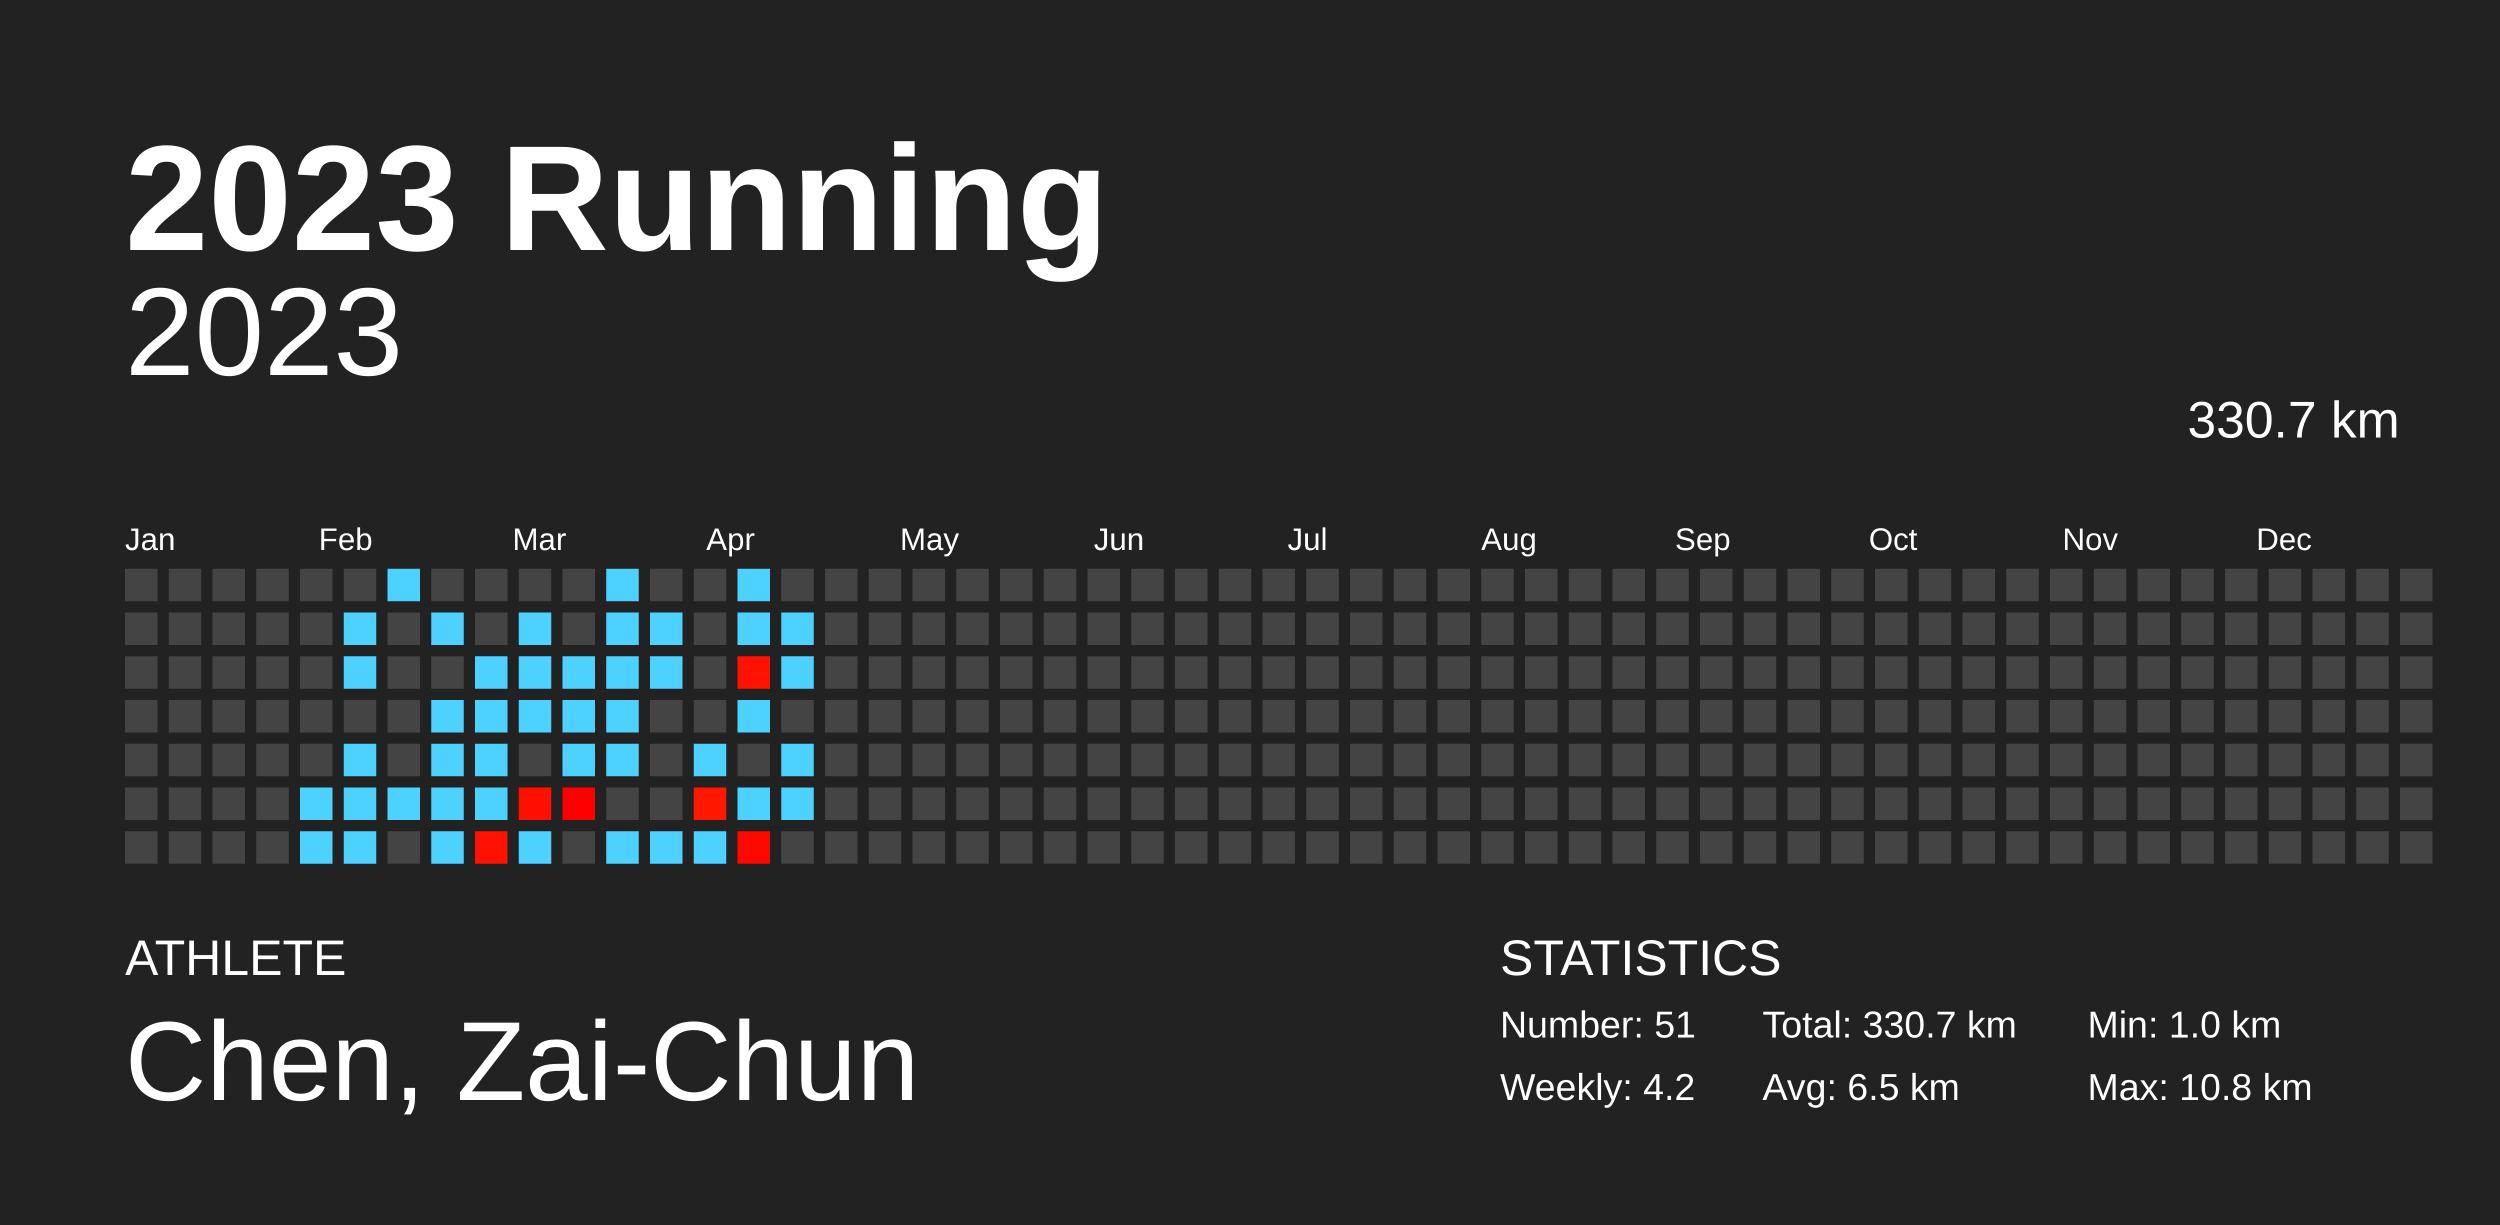
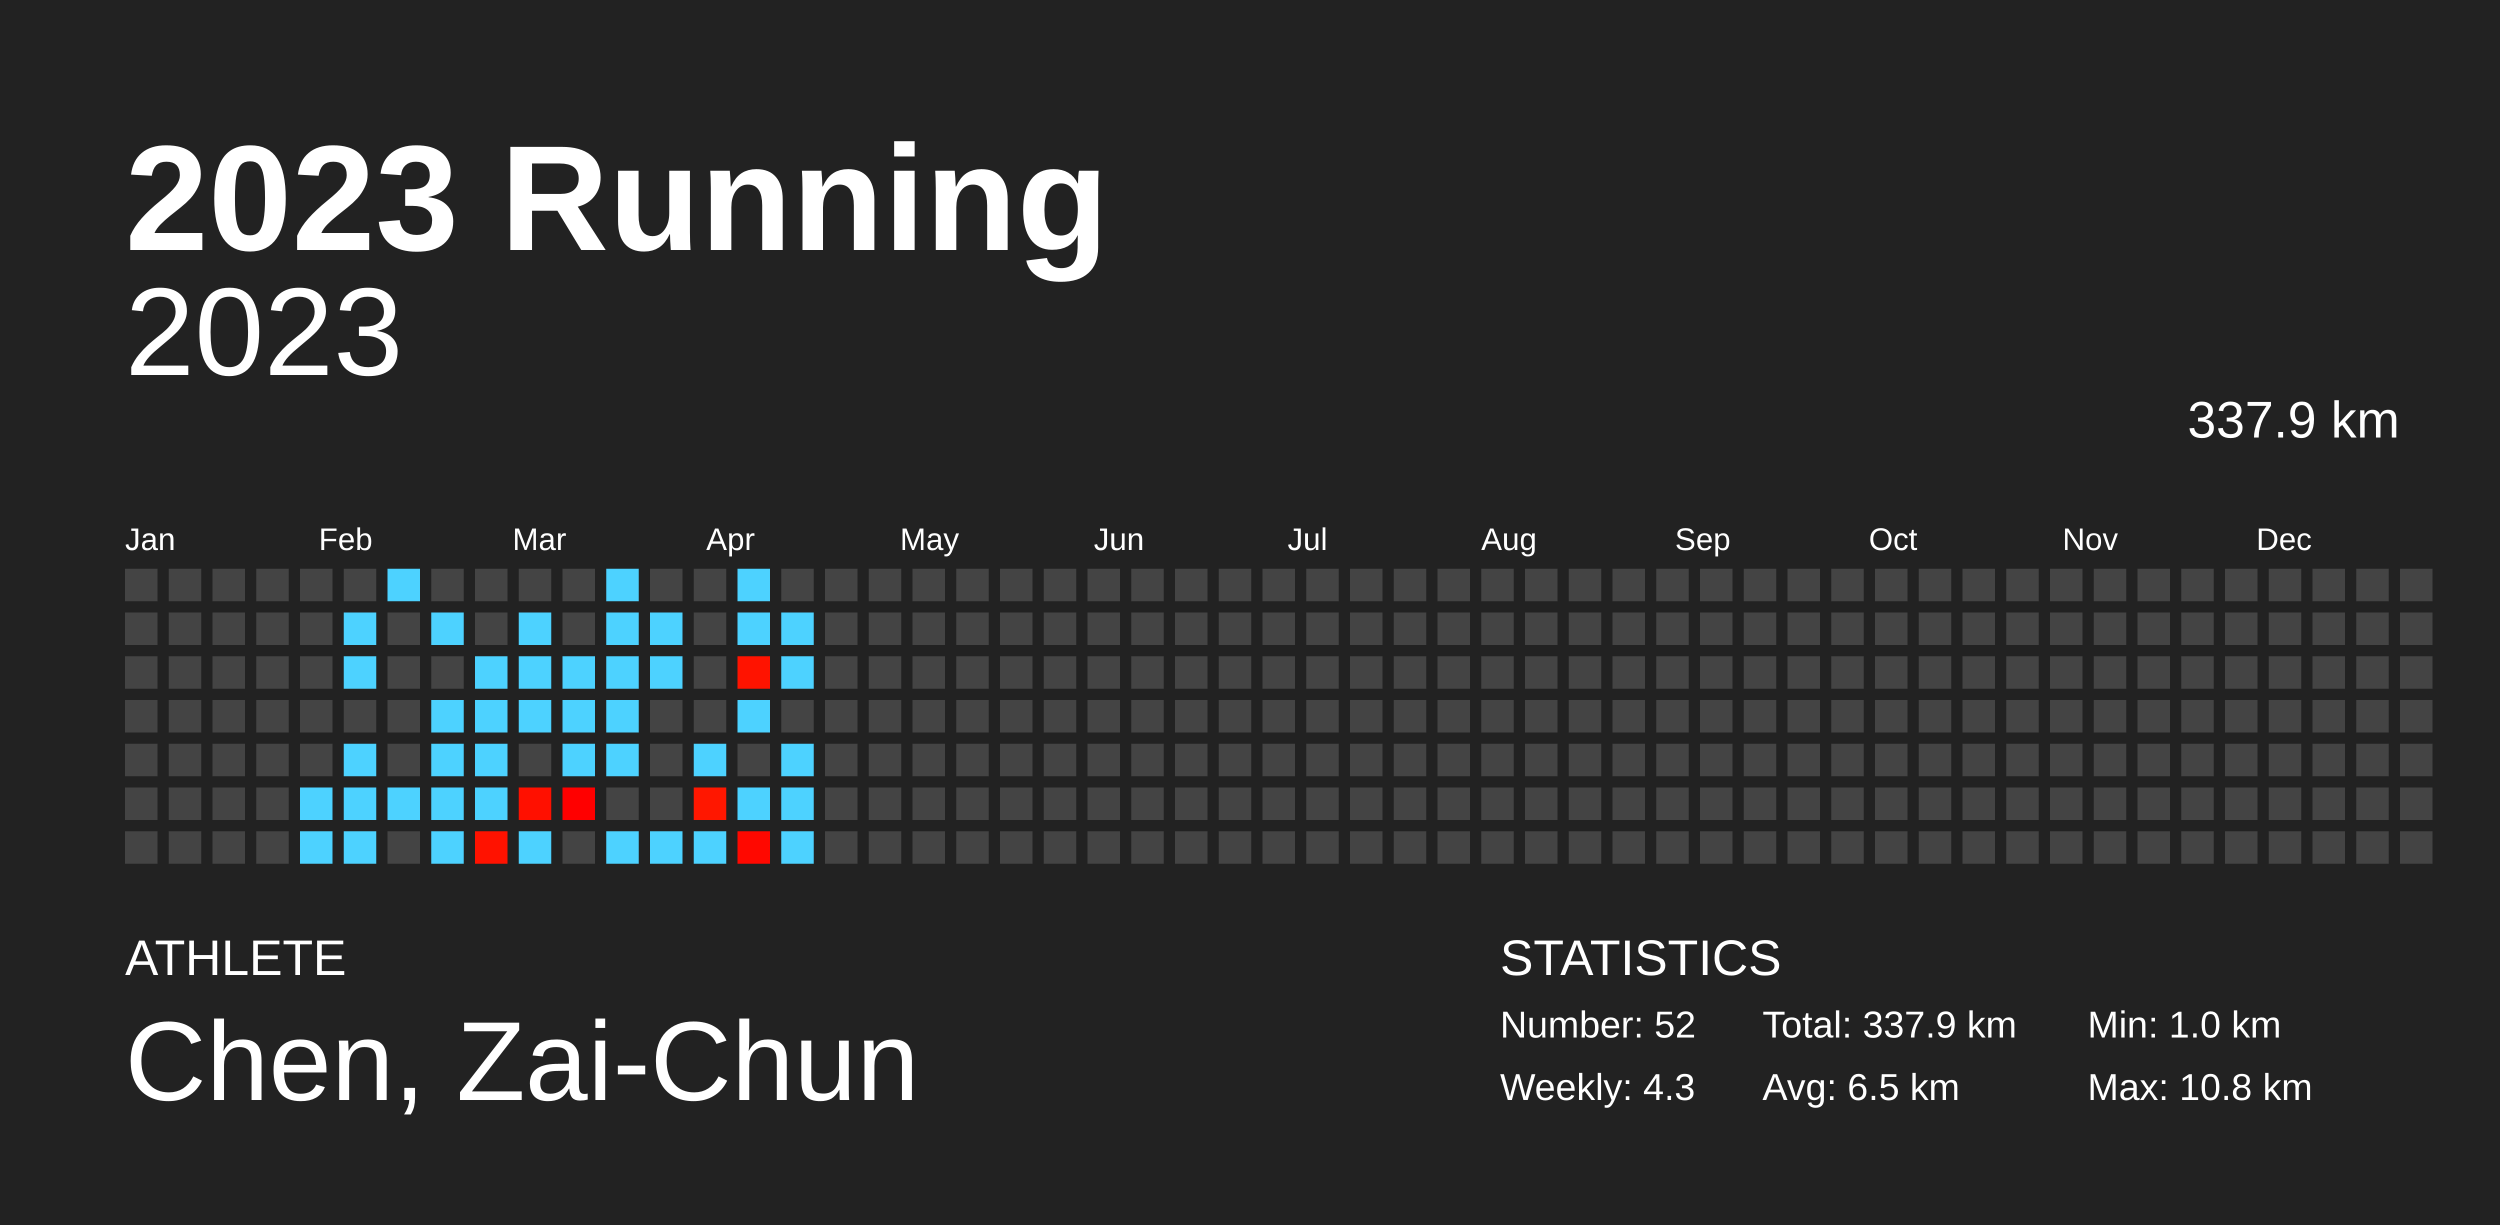
<svg xmlns="http://www.w3.org/2000/svg" baseProfile="full" height="98mm" version="1.1" viewBox="0,0,200,98" width="200mm">
  <defs />
  <rect fill="#222222" height="98" width="200" x="0" y="0" />
  <text fill="#FFFFFF" style="font-size:12px; font-family:Arial; font-weight:bold;" x="10" y="20">2023 Running</text>
  <text fill="#FFFFFF" style="font-size:4px; font-family:Arial" x="10" y="78">ATHLETE</text>
  <text fill="#FFFFFF" style="font-size:9px; font-family:Arial" x="10" y="88">Chen, Zai-Chun</text>
  <text fill="#FFFFFF" style="font-size:4px; font-family:Arial" x="120" y="78">STATISTICS</text>
-   <text fill="#FFFFFF" style="font-size:3px; font-family:Arial" x="120" y="83">Number: 51</text>
-   <text fill="#FFFFFF" style="font-size:3px; font-family:Arial" x="120" y="88">Weekly: 4.2</text>
-   <text fill="#FFFFFF" style="font-size:3px; font-family:Arial" x="141" y="83">Total: 330.7 km</text>
+   <text fill="#FFFFFF" style="font-size:3px; font-family:Arial" x="120" y="83">Number: 52</text>
+   <text fill="#FFFFFF" style="font-size:3px; font-family:Arial" x="120" y="88">Weekly: 4.3</text>
+   <text fill="#FFFFFF" style="font-size:3px; font-family:Arial" x="141" y="83">Total: 337.9 km</text>
  <text fill="#FFFFFF" style="font-size:3px; font-family:Arial" x="141" y="88">Avg: 6.5 km</text>
  <text fill="#FFFFFF" style="font-size:3px; font-family:Arial" x="167" y="83">Min: 1.0 km</text>
  <text fill="#FFFFFF" style="font-size:3px; font-family:Arial" x="167" y="88">Max: 10.8 km</text>
  <text alignment-baseline="hanging" fill="#FFFFFF" style="font-size:10.0px; font-family:Arial;" x="10" y="30">2023</text>
-   <text alignment-baseline="hanging" fill="#FFFFFF" style="font-size:4.125px; font-family:Arial;" x="175" y="35">330.7 km</text>
+   <text alignment-baseline="hanging" fill="#FFFFFF" style="font-size:4.125px; font-family:Arial;" x="175" y="35">337.9 km</text>
  <text fill="#FFFFFF" style="font-size:2.5px; font-family:Arial" x="10.0" y="44">Jan</text>
  <text fill="#FFFFFF" style="font-size:2.5px; font-family:Arial" x="25.5" y="44">Feb</text>
  <text fill="#FFFFFF" style="font-size:2.5px; font-family:Arial" x="41.0" y="44">Mar</text>
  <text fill="#FFFFFF" style="font-size:2.5px; font-family:Arial" x="56.5" y="44">Apr</text>
  <text fill="#FFFFFF" style="font-size:2.5px; font-family:Arial" x="72.0" y="44">May</text>
  <text fill="#FFFFFF" style="font-size:2.5px; font-family:Arial" x="87.5" y="44">Jun</text>
  <text fill="#FFFFFF" style="font-size:2.5px; font-family:Arial" x="103.0" y="44">Jul</text>
  <text fill="#FFFFFF" style="font-size:2.5px; font-family:Arial" x="118.5" y="44">Aug</text>
  <text fill="#FFFFFF" style="font-size:2.5px; font-family:Arial" x="134.0" y="44">Sep</text>
  <text fill="#FFFFFF" style="font-size:2.5px; font-family:Arial" x="149.5" y="44">Oct</text>
  <text fill="#FFFFFF" style="font-size:2.5px; font-family:Arial" x="165.0" y="44">Nov</text>
  <text fill="#FFFFFF" style="font-size:2.5px; font-family:Arial" x="180.5" y="44">Dec</text>
  <rect fill="#444444" height="2.6" width="2.6" x="10.0" y="45.5" />
  <rect fill="#444444" height="2.6" width="2.6" x="10.0" y="49.0" />
  <rect fill="#444444" height="2.6" width="2.6" x="10.0" y="52.5" />
  <rect fill="#444444" height="2.6" width="2.6" x="10.0" y="56.0" />
  <rect fill="#444444" height="2.6" width="2.6" x="10.0" y="59.5" />
  <rect fill="#444444" height="2.6" width="2.6" x="10.0" y="63.0" />
  <rect fill="#444444" height="2.6" width="2.6" x="10.0" y="66.5" />
  <rect fill="#444444" height="2.6" width="2.6" x="13.5" y="45.5" />
  <rect fill="#444444" height="2.6" width="2.6" x="13.5" y="49.0" />
  <rect fill="#444444" height="2.6" width="2.6" x="13.5" y="52.5" />
  <rect fill="#444444" height="2.6" width="2.6" x="13.5" y="56.0" />
  <rect fill="#444444" height="2.6" width="2.6" x="13.5" y="59.5" />
  <rect fill="#444444" height="2.6" width="2.6" x="13.5" y="63.0" />
  <rect fill="#444444" height="2.6" width="2.6" x="13.5" y="66.5" />
  <rect fill="#444444" height="2.6" width="2.6" x="17.0" y="45.5" />
  <rect fill="#444444" height="2.6" width="2.6" x="17.0" y="49.0" />
  <rect fill="#444444" height="2.6" width="2.6" x="17.0" y="52.5" />
  <rect fill="#444444" height="2.6" width="2.6" x="17.0" y="56.0" />
  <rect fill="#444444" height="2.6" width="2.6" x="17.0" y="59.5" />
  <rect fill="#444444" height="2.6" width="2.6" x="17.0" y="63.0" />
  <rect fill="#444444" height="2.6" width="2.6" x="17.0" y="66.5" />
  <rect fill="#444444" height="2.6" width="2.6" x="20.5" y="45.5" />
  <rect fill="#444444" height="2.6" width="2.6" x="20.5" y="49.0" />
  <rect fill="#444444" height="2.6" width="2.6" x="20.5" y="52.5" />
  <rect fill="#444444" height="2.6" width="2.6" x="20.5" y="56.0" />
  <rect fill="#444444" height="2.6" width="2.6" x="20.5" y="59.5" />
  <rect fill="#444444" height="2.6" width="2.6" x="20.5" y="63.0" />
  <rect fill="#444444" height="2.6" width="2.6" x="20.5" y="66.5" />
  <rect fill="#444444" height="2.6" width="2.6" x="24.0" y="45.5" />
  <rect fill="#444444" height="2.6" width="2.6" x="24.0" y="49.0" />
  <rect fill="#444444" height="2.6" width="2.6" x="24.0" y="52.5" />
  <rect fill="#444444" height="2.6" width="2.6" x="24.0" y="56.0" />
  <rect fill="#444444" height="2.6" width="2.6" x="24.0" y="59.5" />
  <rect fill="#4dd2ff" height="2.6" width="2.6" x="24.0" y="63.0" />
  <rect fill="#4dd2ff" height="2.6" width="2.6" x="24.0" y="66.5" />
  <rect fill="#444444" height="2.6" width="2.6" x="27.5" y="45.5" />
  <rect fill="#4dd2ff" height="2.6" width="2.6" x="27.5" y="49.0" />
  <rect fill="#4dd2ff" height="2.6" width="2.6" x="27.5" y="52.5" />
  <rect fill="#444444" height="2.6" width="2.6" x="27.5" y="56.0" />
  <rect fill="#4dd2ff" height="2.6" width="2.6" x="27.5" y="59.5" />
  <rect fill="#4dd2ff" height="2.6" width="2.6" x="27.5" y="63.0" />
  <rect fill="#4dd2ff" height="2.6" width="2.6" x="27.5" y="66.5" />
  <rect fill="#4dd2ff" height="2.6" width="2.6" x="31.0" y="45.5" />
  <rect fill="#444444" height="2.6" width="2.6" x="31.0" y="49.0" />
  <rect fill="#444444" height="2.6" width="2.6" x="31.0" y="52.5" />
  <rect fill="#444444" height="2.6" width="2.6" x="31.0" y="56.0" />
  <rect fill="#444444" height="2.6" width="2.6" x="31.0" y="59.5" />
  <rect fill="#4dd2ff" height="2.6" width="2.6" x="31.0" y="63.0" />
  <rect fill="#444444" height="2.6" width="2.6" x="31.0" y="66.5" />
  <rect fill="#444444" height="2.6" width="2.6" x="34.5" y="45.5" />
  <rect fill="#4dd2ff" height="2.6" width="2.6" x="34.5" y="49.0" />
  <rect fill="#444444" height="2.6" width="2.6" x="34.5" y="52.5" />
  <rect fill="#4dd2ff" height="2.6" width="2.6" x="34.5" y="56.0" />
  <rect fill="#4dd2ff" height="2.6" width="2.6" x="34.5" y="59.5" />
  <rect fill="#4dd2ff" height="2.6" width="2.6" x="34.5" y="63.0" />
  <rect fill="#4dd2ff" height="2.6" width="2.6" x="34.5" y="66.5" />
  <rect fill="#444444" height="2.6" width="2.6" x="38.0" y="45.5" />
  <rect fill="#444444" height="2.6" width="2.6" x="38.0" y="49.0" />
  <rect fill="#4dd2ff" height="2.6" width="2.6" x="38.0" y="52.5" />
  <rect fill="#4dd2ff" height="2.6" width="2.6" x="38.0" y="56.0" />
  <rect fill="#4dd2ff" height="2.6" width="2.6" x="38.0" y="59.5" />
  <rect fill="#4dd2ff" height="2.6" width="2.6" x="38.0" y="63.0" />
  <rect fill="#ff1200" height="2.6" width="2.6" x="38.0" y="66.5" />
  <rect fill="#444444" height="2.6" width="2.6" x="41.5" y="45.5" />
  <rect fill="#4dd2ff" height="2.6" width="2.6" x="41.5" y="49.0" />
  <rect fill="#4dd2ff" height="2.6" width="2.6" x="41.5" y="52.5" />
  <rect fill="#4dd2ff" height="2.6" width="2.6" x="41.5" y="56.0" />
  <rect fill="#444444" height="2.6" width="2.6" x="41.5" y="59.5" />
  <rect fill="#ff1000" height="2.6" width="2.6" x="41.5" y="63.0" />
  <rect fill="#4dd2ff" height="2.6" width="2.6" x="41.5" y="66.5" />
  <rect fill="#444444" height="2.6" width="2.6" x="45.0" y="45.5" />
  <rect fill="#444444" height="2.6" width="2.6" x="45.0" y="49.0" />
  <rect fill="#4dd2ff" height="2.6" width="2.6" x="45.0" y="52.5" />
  <rect fill="#4dd2ff" height="2.6" width="2.6" x="45.0" y="56.0" />
  <rect fill="#4dd2ff" height="2.6" width="2.6" x="45.0" y="59.5" />
  <rect fill="#ff0000" height="2.6" width="2.6" x="45.0" y="63.0" />
  <rect fill="#444444" height="2.6" width="2.6" x="45.0" y="66.5" />
  <rect fill="#4dd2ff" height="2.6" width="2.6" x="48.5" y="45.5" />
  <rect fill="#4dd2ff" height="2.6" width="2.6" x="48.5" y="49.0" />
  <rect fill="#4dd2ff" height="2.6" width="2.6" x="48.5" y="52.5" />
  <rect fill="#4dd2ff" height="2.6" width="2.6" x="48.5" y="56.0" />
  <rect fill="#4dd2ff" height="2.6" width="2.6" x="48.5" y="59.5" />
  <rect fill="#444444" height="2.6" width="2.6" x="48.5" y="63.0" />
  <rect fill="#4dd2ff" height="2.6" width="2.6" x="48.5" y="66.5" />
  <rect fill="#444444" height="2.6" width="2.6" x="52.0" y="45.5" />
  <rect fill="#4dd2ff" height="2.6" width="2.6" x="52.0" y="49.0" />
  <rect fill="#4dd2ff" height="2.6" width="2.6" x="52.0" y="52.5" />
  <rect fill="#444444" height="2.6" width="2.6" x="52.0" y="56.0" />
  <rect fill="#444444" height="2.6" width="2.6" x="52.0" y="59.5" />
  <rect fill="#444444" height="2.6" width="2.6" x="52.0" y="63.0" />
  <rect fill="#4dd2ff" height="2.6" width="2.6" x="52.0" y="66.5" />
  <rect fill="#444444" height="2.6" width="2.6" x="55.5" y="45.5" />
  <rect fill="#444444" height="2.6" width="2.6" x="55.5" y="49.0" />
  <rect fill="#444444" height="2.6" width="2.6" x="55.5" y="52.5" />
  <rect fill="#444444" height="2.6" width="2.6" x="55.5" y="56.0" />
  <rect fill="#4dd2ff" height="2.6" width="2.6" x="55.5" y="59.5" />
  <rect fill="#ff1700" height="2.6" width="2.6" x="55.5" y="63.0" />
  <rect fill="#4dd2ff" height="2.6" width="2.6" x="55.5" y="66.5" />
  <rect fill="#4dd2ff" height="2.6" width="2.6" x="59.0" y="45.5" />
  <rect fill="#4dd2ff" height="2.6" width="2.6" x="59.0" y="49.0" />
  <rect fill="#ff1300" height="2.6" width="2.6" x="59.0" y="52.5" />
  <rect fill="#4dd2ff" height="2.6" width="2.6" x="59.0" y="56.0" />
  <rect fill="#444444" height="2.6" width="2.6" x="59.0" y="59.5" />
  <rect fill="#4dd2ff" height="2.6" width="2.6" x="59.0" y="63.0" />
  <rect fill="#ff0800" height="2.6" width="2.6" x="59.0" y="66.5" />
  <rect fill="#444444" height="2.6" width="2.6" x="62.5" y="45.5" />
  <rect fill="#4dd2ff" height="2.6" width="2.6" x="62.5" y="49.0" />
  <rect fill="#4dd2ff" height="2.6" width="2.6" x="62.5" y="52.5" />
  <rect fill="#444444" height="2.6" width="2.6" x="62.5" y="56.0" />
  <rect fill="#4dd2ff" height="2.6" width="2.6" x="62.5" y="59.5" />
  <rect fill="#4dd2ff" height="2.6" width="2.6" x="62.5" y="63.0" />
-   <rect fill="#444444" height="2.6" width="2.6" x="62.5" y="66.5" />
+   <rect fill="#4dd2ff" height="2.6" width="2.6" x="62.5" y="66.5" />
  <rect fill="#444444" height="2.6" width="2.6" x="66.0" y="45.5" />
  <rect fill="#444444" height="2.6" width="2.6" x="66.0" y="49.0" />
  <rect fill="#444444" height="2.6" width="2.6" x="66.0" y="52.5" />
  <rect fill="#444444" height="2.6" width="2.6" x="66.0" y="56.0" />
  <rect fill="#444444" height="2.6" width="2.6" x="66.0" y="59.5" />
  <rect fill="#444444" height="2.6" width="2.6" x="66.0" y="63.0" />
  <rect fill="#444444" height="2.6" width="2.6" x="66.0" y="66.5" />
  <rect fill="#444444" height="2.6" width="2.6" x="69.5" y="45.5" />
  <rect fill="#444444" height="2.6" width="2.6" x="69.5" y="49.0" />
  <rect fill="#444444" height="2.6" width="2.6" x="69.5" y="52.5" />
  <rect fill="#444444" height="2.6" width="2.6" x="69.5" y="56.0" />
  <rect fill="#444444" height="2.6" width="2.6" x="69.5" y="59.5" />
  <rect fill="#444444" height="2.6" width="2.6" x="69.5" y="63.0" />
  <rect fill="#444444" height="2.6" width="2.6" x="69.5" y="66.5" />
  <rect fill="#444444" height="2.6" width="2.6" x="73.0" y="45.5" />
  <rect fill="#444444" height="2.6" width="2.6" x="73.0" y="49.0" />
  <rect fill="#444444" height="2.6" width="2.6" x="73.0" y="52.5" />
  <rect fill="#444444" height="2.6" width="2.6" x="73.0" y="56.0" />
  <rect fill="#444444" height="2.6" width="2.6" x="73.0" y="59.5" />
  <rect fill="#444444" height="2.6" width="2.6" x="73.0" y="63.0" />
  <rect fill="#444444" height="2.6" width="2.6" x="73.0" y="66.5" />
  <rect fill="#444444" height="2.6" width="2.6" x="76.5" y="45.5" />
  <rect fill="#444444" height="2.6" width="2.6" x="76.5" y="49.0" />
  <rect fill="#444444" height="2.6" width="2.6" x="76.5" y="52.5" />
  <rect fill="#444444" height="2.6" width="2.6" x="76.5" y="56.0" />
  <rect fill="#444444" height="2.6" width="2.6" x="76.5" y="59.5" />
  <rect fill="#444444" height="2.6" width="2.6" x="76.5" y="63.0" />
  <rect fill="#444444" height="2.6" width="2.6" x="76.5" y="66.5" />
  <rect fill="#444444" height="2.6" width="2.6" x="80.0" y="45.5" />
  <rect fill="#444444" height="2.6" width="2.6" x="80.0" y="49.0" />
  <rect fill="#444444" height="2.6" width="2.6" x="80.0" y="52.5" />
  <rect fill="#444444" height="2.6" width="2.6" x="80.0" y="56.0" />
  <rect fill="#444444" height="2.6" width="2.6" x="80.0" y="59.5" />
  <rect fill="#444444" height="2.6" width="2.6" x="80.0" y="63.0" />
  <rect fill="#444444" height="2.6" width="2.6" x="80.0" y="66.5" />
  <rect fill="#444444" height="2.6" width="2.6" x="83.5" y="45.5" />
  <rect fill="#444444" height="2.6" width="2.6" x="83.5" y="49.0" />
  <rect fill="#444444" height="2.6" width="2.6" x="83.5" y="52.5" />
  <rect fill="#444444" height="2.6" width="2.6" x="83.5" y="56.0" />
  <rect fill="#444444" height="2.6" width="2.6" x="83.5" y="59.5" />
  <rect fill="#444444" height="2.6" width="2.6" x="83.5" y="63.0" />
  <rect fill="#444444" height="2.6" width="2.6" x="83.5" y="66.5" />
  <rect fill="#444444" height="2.6" width="2.6" x="87.0" y="45.5" />
  <rect fill="#444444" height="2.6" width="2.6" x="87.0" y="49.0" />
  <rect fill="#444444" height="2.6" width="2.6" x="87.0" y="52.5" />
  <rect fill="#444444" height="2.6" width="2.6" x="87.0" y="56.0" />
  <rect fill="#444444" height="2.6" width="2.6" x="87.0" y="59.5" />
  <rect fill="#444444" height="2.6" width="2.6" x="87.0" y="63.0" />
  <rect fill="#444444" height="2.6" width="2.6" x="87.0" y="66.5" />
  <rect fill="#444444" height="2.6" width="2.6" x="90.5" y="45.5" />
  <rect fill="#444444" height="2.6" width="2.6" x="90.5" y="49.0" />
  <rect fill="#444444" height="2.6" width="2.6" x="90.5" y="52.5" />
  <rect fill="#444444" height="2.6" width="2.6" x="90.5" y="56.0" />
  <rect fill="#444444" height="2.6" width="2.6" x="90.5" y="59.5" />
  <rect fill="#444444" height="2.6" width="2.6" x="90.5" y="63.0" />
  <rect fill="#444444" height="2.6" width="2.6" x="90.5" y="66.5" />
  <rect fill="#444444" height="2.6" width="2.6" x="94.0" y="45.5" />
  <rect fill="#444444" height="2.6" width="2.6" x="94.0" y="49.0" />
  <rect fill="#444444" height="2.6" width="2.6" x="94.0" y="52.5" />
  <rect fill="#444444" height="2.6" width="2.6" x="94.0" y="56.0" />
  <rect fill="#444444" height="2.6" width="2.6" x="94.0" y="59.5" />
  <rect fill="#444444" height="2.6" width="2.6" x="94.0" y="63.0" />
  <rect fill="#444444" height="2.6" width="2.6" x="94.0" y="66.5" />
  <rect fill="#444444" height="2.6" width="2.6" x="97.5" y="45.5" />
  <rect fill="#444444" height="2.6" width="2.6" x="97.5" y="49.0" />
  <rect fill="#444444" height="2.6" width="2.6" x="97.5" y="52.5" />
  <rect fill="#444444" height="2.6" width="2.6" x="97.5" y="56.0" />
  <rect fill="#444444" height="2.6" width="2.6" x="97.5" y="59.5" />
  <rect fill="#444444" height="2.6" width="2.6" x="97.5" y="63.0" />
  <rect fill="#444444" height="2.6" width="2.6" x="97.5" y="66.5" />
  <rect fill="#444444" height="2.6" width="2.6" x="101.0" y="45.5" />
  <rect fill="#444444" height="2.6" width="2.6" x="101.0" y="49.0" />
  <rect fill="#444444" height="2.6" width="2.6" x="101.0" y="52.5" />
  <rect fill="#444444" height="2.6" width="2.6" x="101.0" y="56.0" />
  <rect fill="#444444" height="2.6" width="2.6" x="101.0" y="59.5" />
  <rect fill="#444444" height="2.6" width="2.6" x="101.0" y="63.0" />
  <rect fill="#444444" height="2.6" width="2.6" x="101.0" y="66.5" />
  <rect fill="#444444" height="2.6" width="2.6" x="104.5" y="45.5" />
  <rect fill="#444444" height="2.6" width="2.6" x="104.5" y="49.0" />
  <rect fill="#444444" height="2.6" width="2.6" x="104.5" y="52.5" />
  <rect fill="#444444" height="2.6" width="2.6" x="104.5" y="56.0" />
  <rect fill="#444444" height="2.6" width="2.6" x="104.5" y="59.5" />
  <rect fill="#444444" height="2.6" width="2.6" x="104.5" y="63.0" />
  <rect fill="#444444" height="2.6" width="2.6" x="104.5" y="66.5" />
  <rect fill="#444444" height="2.6" width="2.6" x="108.0" y="45.5" />
  <rect fill="#444444" height="2.6" width="2.6" x="108.0" y="49.0" />
  <rect fill="#444444" height="2.6" width="2.6" x="108.0" y="52.5" />
  <rect fill="#444444" height="2.6" width="2.6" x="108.0" y="56.0" />
  <rect fill="#444444" height="2.6" width="2.6" x="108.0" y="59.5" />
  <rect fill="#444444" height="2.6" width="2.6" x="108.0" y="63.0" />
  <rect fill="#444444" height="2.6" width="2.6" x="108.0" y="66.5" />
  <rect fill="#444444" height="2.6" width="2.6" x="111.5" y="45.5" />
  <rect fill="#444444" height="2.6" width="2.6" x="111.5" y="49.0" />
  <rect fill="#444444" height="2.6" width="2.6" x="111.5" y="52.5" />
  <rect fill="#444444" height="2.6" width="2.6" x="111.5" y="56.0" />
  <rect fill="#444444" height="2.6" width="2.6" x="111.5" y="59.5" />
  <rect fill="#444444" height="2.6" width="2.6" x="111.5" y="63.0" />
  <rect fill="#444444" height="2.6" width="2.6" x="111.5" y="66.5" />
  <rect fill="#444444" height="2.6" width="2.6" x="115.0" y="45.5" />
  <rect fill="#444444" height="2.6" width="2.6" x="115.0" y="49.0" />
  <rect fill="#444444" height="2.6" width="2.6" x="115.0" y="52.5" />
  <rect fill="#444444" height="2.6" width="2.6" x="115.0" y="56.0" />
  <rect fill="#444444" height="2.6" width="2.6" x="115.0" y="59.5" />
  <rect fill="#444444" height="2.6" width="2.6" x="115.0" y="63.0" />
  <rect fill="#444444" height="2.6" width="2.6" x="115.0" y="66.5" />
  <rect fill="#444444" height="2.6" width="2.6" x="118.5" y="45.5" />
  <rect fill="#444444" height="2.6" width="2.6" x="118.5" y="49.0" />
  <rect fill="#444444" height="2.6" width="2.6" x="118.5" y="52.5" />
  <rect fill="#444444" height="2.6" width="2.6" x="118.5" y="56.0" />
  <rect fill="#444444" height="2.6" width="2.6" x="118.5" y="59.5" />
  <rect fill="#444444" height="2.6" width="2.6" x="118.5" y="63.0" />
  <rect fill="#444444" height="2.6" width="2.6" x="118.5" y="66.5" />
  <rect fill="#444444" height="2.6" width="2.6" x="122.0" y="45.5" />
  <rect fill="#444444" height="2.6" width="2.6" x="122.0" y="49.0" />
  <rect fill="#444444" height="2.6" width="2.6" x="122.0" y="52.5" />
  <rect fill="#444444" height="2.6" width="2.6" x="122.0" y="56.0" />
  <rect fill="#444444" height="2.6" width="2.6" x="122.0" y="59.5" />
  <rect fill="#444444" height="2.6" width="2.6" x="122.0" y="63.0" />
  <rect fill="#444444" height="2.6" width="2.6" x="122.0" y="66.5" />
  <rect fill="#444444" height="2.6" width="2.6" x="125.5" y="45.5" />
  <rect fill="#444444" height="2.6" width="2.6" x="125.5" y="49.0" />
  <rect fill="#444444" height="2.6" width="2.6" x="125.5" y="52.5" />
  <rect fill="#444444" height="2.6" width="2.6" x="125.5" y="56.0" />
  <rect fill="#444444" height="2.6" width="2.6" x="125.5" y="59.5" />
  <rect fill="#444444" height="2.6" width="2.6" x="125.5" y="63.0" />
  <rect fill="#444444" height="2.6" width="2.6" x="125.5" y="66.5" />
  <rect fill="#444444" height="2.6" width="2.6" x="129.0" y="45.5" />
  <rect fill="#444444" height="2.6" width="2.6" x="129.0" y="49.0" />
  <rect fill="#444444" height="2.6" width="2.6" x="129.0" y="52.5" />
  <rect fill="#444444" height="2.6" width="2.6" x="129.0" y="56.0" />
  <rect fill="#444444" height="2.6" width="2.6" x="129.0" y="59.5" />
  <rect fill="#444444" height="2.6" width="2.6" x="129.0" y="63.0" />
  <rect fill="#444444" height="2.6" width="2.6" x="129.0" y="66.5" />
  <rect fill="#444444" height="2.6" width="2.6" x="132.5" y="45.5" />
  <rect fill="#444444" height="2.6" width="2.6" x="132.5" y="49.0" />
  <rect fill="#444444" height="2.6" width="2.6" x="132.5" y="52.5" />
  <rect fill="#444444" height="2.6" width="2.6" x="132.5" y="56.0" />
  <rect fill="#444444" height="2.6" width="2.6" x="132.5" y="59.5" />
  <rect fill="#444444" height="2.6" width="2.6" x="132.5" y="63.0" />
  <rect fill="#444444" height="2.6" width="2.6" x="132.5" y="66.5" />
  <rect fill="#444444" height="2.6" width="2.6" x="136.0" y="45.5" />
  <rect fill="#444444" height="2.6" width="2.6" x="136.0" y="49.0" />
  <rect fill="#444444" height="2.6" width="2.6" x="136.0" y="52.5" />
  <rect fill="#444444" height="2.6" width="2.6" x="136.0" y="56.0" />
  <rect fill="#444444" height="2.6" width="2.6" x="136.0" y="59.5" />
  <rect fill="#444444" height="2.6" width="2.6" x="136.0" y="63.0" />
  <rect fill="#444444" height="2.6" width="2.6" x="136.0" y="66.5" />
  <rect fill="#444444" height="2.6" width="2.6" x="139.5" y="45.5" />
  <rect fill="#444444" height="2.6" width="2.6" x="139.5" y="49.0" />
  <rect fill="#444444" height="2.6" width="2.6" x="139.5" y="52.5" />
  <rect fill="#444444" height="2.6" width="2.6" x="139.5" y="56.0" />
  <rect fill="#444444" height="2.6" width="2.6" x="139.5" y="59.5" />
  <rect fill="#444444" height="2.6" width="2.6" x="139.5" y="63.0" />
  <rect fill="#444444" height="2.6" width="2.6" x="139.5" y="66.5" />
  <rect fill="#444444" height="2.6" width="2.6" x="143.0" y="45.5" />
  <rect fill="#444444" height="2.6" width="2.6" x="143.0" y="49.0" />
  <rect fill="#444444" height="2.6" width="2.6" x="143.0" y="52.5" />
  <rect fill="#444444" height="2.6" width="2.6" x="143.0" y="56.0" />
  <rect fill="#444444" height="2.6" width="2.6" x="143.0" y="59.5" />
  <rect fill="#444444" height="2.6" width="2.6" x="143.0" y="63.0" />
  <rect fill="#444444" height="2.6" width="2.6" x="143.0" y="66.5" />
  <rect fill="#444444" height="2.6" width="2.6" x="146.5" y="45.5" />
  <rect fill="#444444" height="2.6" width="2.6" x="146.5" y="49.0" />
  <rect fill="#444444" height="2.6" width="2.6" x="146.5" y="52.5" />
  <rect fill="#444444" height="2.6" width="2.6" x="146.5" y="56.0" />
  <rect fill="#444444" height="2.6" width="2.6" x="146.5" y="59.5" />
  <rect fill="#444444" height="2.6" width="2.6" x="146.5" y="63.0" />
  <rect fill="#444444" height="2.6" width="2.6" x="146.5" y="66.5" />
  <rect fill="#444444" height="2.6" width="2.6" x="150.0" y="45.5" />
  <rect fill="#444444" height="2.6" width="2.6" x="150.0" y="49.0" />
  <rect fill="#444444" height="2.6" width="2.6" x="150.0" y="52.5" />
  <rect fill="#444444" height="2.6" width="2.6" x="150.0" y="56.0" />
  <rect fill="#444444" height="2.6" width="2.6" x="150.0" y="59.5" />
  <rect fill="#444444" height="2.6" width="2.6" x="150.0" y="63.0" />
  <rect fill="#444444" height="2.6" width="2.6" x="150.0" y="66.5" />
  <rect fill="#444444" height="2.6" width="2.6" x="153.5" y="45.5" />
  <rect fill="#444444" height="2.6" width="2.6" x="153.5" y="49.0" />
  <rect fill="#444444" height="2.6" width="2.6" x="153.5" y="52.5" />
  <rect fill="#444444" height="2.6" width="2.6" x="153.5" y="56.0" />
  <rect fill="#444444" height="2.6" width="2.6" x="153.5" y="59.5" />
  <rect fill="#444444" height="2.6" width="2.6" x="153.5" y="63.0" />
  <rect fill="#444444" height="2.6" width="2.6" x="153.5" y="66.5" />
  <rect fill="#444444" height="2.6" width="2.6" x="157.0" y="45.5" />
  <rect fill="#444444" height="2.6" width="2.6" x="157.0" y="49.0" />
  <rect fill="#444444" height="2.6" width="2.6" x="157.0" y="52.5" />
  <rect fill="#444444" height="2.6" width="2.6" x="157.0" y="56.0" />
  <rect fill="#444444" height="2.6" width="2.6" x="157.0" y="59.5" />
  <rect fill="#444444" height="2.6" width="2.6" x="157.0" y="63.0" />
  <rect fill="#444444" height="2.6" width="2.6" x="157.0" y="66.5" />
  <rect fill="#444444" height="2.6" width="2.6" x="160.5" y="45.5" />
  <rect fill="#444444" height="2.6" width="2.6" x="160.5" y="49.0" />
  <rect fill="#444444" height="2.6" width="2.6" x="160.5" y="52.5" />
  <rect fill="#444444" height="2.6" width="2.6" x="160.5" y="56.0" />
  <rect fill="#444444" height="2.6" width="2.6" x="160.5" y="59.5" />
  <rect fill="#444444" height="2.6" width="2.6" x="160.5" y="63.0" />
  <rect fill="#444444" height="2.6" width="2.6" x="160.5" y="66.5" />
  <rect fill="#444444" height="2.6" width="2.6" x="164.0" y="45.5" />
  <rect fill="#444444" height="2.6" width="2.6" x="164.0" y="49.0" />
  <rect fill="#444444" height="2.6" width="2.6" x="164.0" y="52.5" />
  <rect fill="#444444" height="2.6" width="2.6" x="164.0" y="56.0" />
  <rect fill="#444444" height="2.6" width="2.6" x="164.0" y="59.5" />
  <rect fill="#444444" height="2.6" width="2.6" x="164.0" y="63.0" />
  <rect fill="#444444" height="2.6" width="2.6" x="164.0" y="66.5" />
  <rect fill="#444444" height="2.6" width="2.6" x="167.5" y="45.5" />
  <rect fill="#444444" height="2.6" width="2.6" x="167.5" y="49.0" />
  <rect fill="#444444" height="2.6" width="2.6" x="167.5" y="52.5" />
  <rect fill="#444444" height="2.6" width="2.6" x="167.5" y="56.0" />
  <rect fill="#444444" height="2.6" width="2.6" x="167.5" y="59.5" />
  <rect fill="#444444" height="2.6" width="2.6" x="167.5" y="63.0" />
  <rect fill="#444444" height="2.6" width="2.6" x="167.5" y="66.5" />
  <rect fill="#444444" height="2.6" width="2.6" x="171.0" y="45.5" />
  <rect fill="#444444" height="2.6" width="2.6" x="171.0" y="49.0" />
  <rect fill="#444444" height="2.6" width="2.6" x="171.0" y="52.5" />
  <rect fill="#444444" height="2.6" width="2.6" x="171.0" y="56.0" />
  <rect fill="#444444" height="2.6" width="2.6" x="171.0" y="59.5" />
  <rect fill="#444444" height="2.6" width="2.6" x="171.0" y="63.0" />
  <rect fill="#444444" height="2.6" width="2.6" x="171.0" y="66.5" />
  <rect fill="#444444" height="2.6" width="2.6" x="174.5" y="45.5" />
  <rect fill="#444444" height="2.6" width="2.6" x="174.5" y="49.0" />
  <rect fill="#444444" height="2.6" width="2.6" x="174.5" y="52.5" />
  <rect fill="#444444" height="2.6" width="2.6" x="174.5" y="56.0" />
  <rect fill="#444444" height="2.6" width="2.6" x="174.5" y="59.5" />
  <rect fill="#444444" height="2.6" width="2.6" x="174.5" y="63.0" />
  <rect fill="#444444" height="2.6" width="2.6" x="174.5" y="66.5" />
  <rect fill="#444444" height="2.6" width="2.6" x="178.0" y="45.5" />
  <rect fill="#444444" height="2.6" width="2.6" x="178.0" y="49.0" />
  <rect fill="#444444" height="2.6" width="2.6" x="178.0" y="52.5" />
  <rect fill="#444444" height="2.6" width="2.6" x="178.0" y="56.0" />
  <rect fill="#444444" height="2.6" width="2.6" x="178.0" y="59.5" />
  <rect fill="#444444" height="2.6" width="2.6" x="178.0" y="63.0" />
  <rect fill="#444444" height="2.6" width="2.6" x="178.0" y="66.5" />
  <rect fill="#444444" height="2.6" width="2.6" x="181.5" y="45.5" />
  <rect fill="#444444" height="2.6" width="2.6" x="181.5" y="49.0" />
  <rect fill="#444444" height="2.6" width="2.6" x="181.5" y="52.5" />
  <rect fill="#444444" height="2.6" width="2.6" x="181.5" y="56.0" />
  <rect fill="#444444" height="2.6" width="2.6" x="181.5" y="59.5" />
  <rect fill="#444444" height="2.6" width="2.6" x="181.5" y="63.0" />
  <rect fill="#444444" height="2.6" width="2.6" x="181.5" y="66.5" />
  <rect fill="#444444" height="2.6" width="2.6" x="185.0" y="45.5" />
  <rect fill="#444444" height="2.6" width="2.6" x="185.0" y="49.0" />
  <rect fill="#444444" height="2.6" width="2.6" x="185.0" y="52.5" />
  <rect fill="#444444" height="2.6" width="2.6" x="185.0" y="56.0" />
  <rect fill="#444444" height="2.6" width="2.6" x="185.0" y="59.5" />
  <rect fill="#444444" height="2.6" width="2.6" x="185.0" y="63.0" />
  <rect fill="#444444" height="2.6" width="2.6" x="185.0" y="66.5" />
  <rect fill="#444444" height="2.6" width="2.6" x="188.5" y="45.5" />
  <rect fill="#444444" height="2.6" width="2.6" x="188.5" y="49.0" />
  <rect fill="#444444" height="2.6" width="2.6" x="188.5" y="52.5" />
  <rect fill="#444444" height="2.6" width="2.6" x="188.5" y="56.0" />
  <rect fill="#444444" height="2.6" width="2.6" x="188.5" y="59.5" />
  <rect fill="#444444" height="2.6" width="2.6" x="188.5" y="63.0" />
  <rect fill="#444444" height="2.6" width="2.6" x="188.5" y="66.5" />
  <rect fill="#444444" height="2.6" width="2.6" x="192.0" y="45.5" />
  <rect fill="#444444" height="2.6" width="2.6" x="192.0" y="49.0" />
  <rect fill="#444444" height="2.6" width="2.6" x="192.0" y="52.5" />
  <rect fill="#444444" height="2.6" width="2.6" x="192.0" y="56.0" />
  <rect fill="#444444" height="2.6" width="2.6" x="192.0" y="59.5" />
  <rect fill="#444444" height="2.6" width="2.6" x="192.0" y="63.0" />
  <rect fill="#444444" height="2.6" width="2.6" x="192.0" y="66.5" />
</svg>
